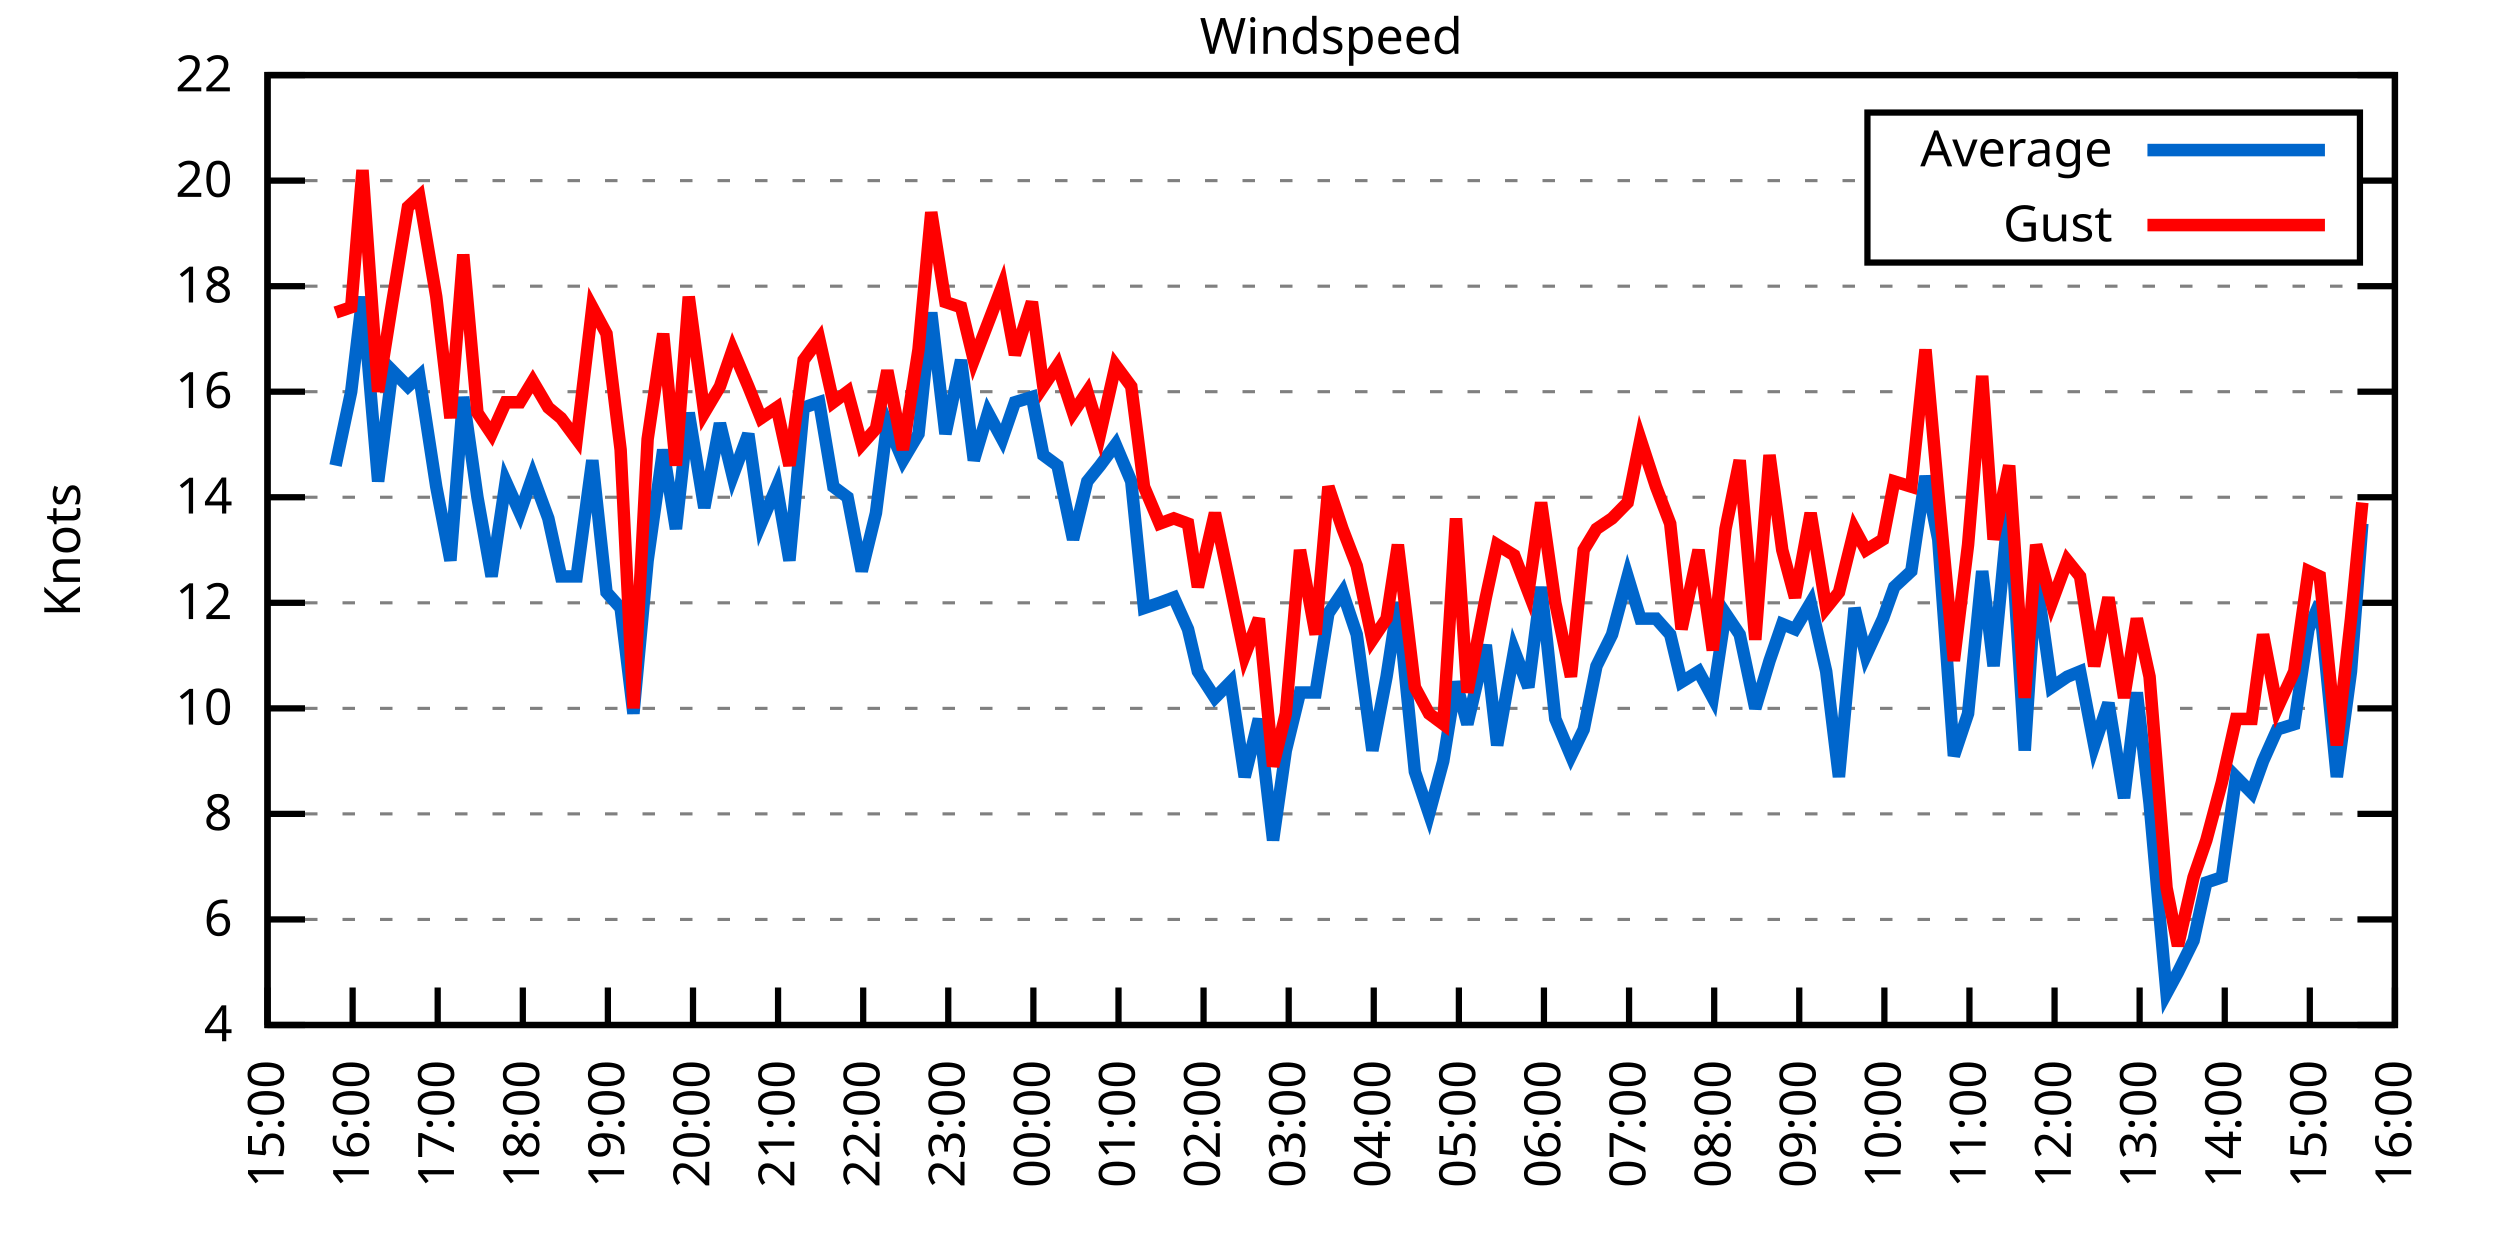
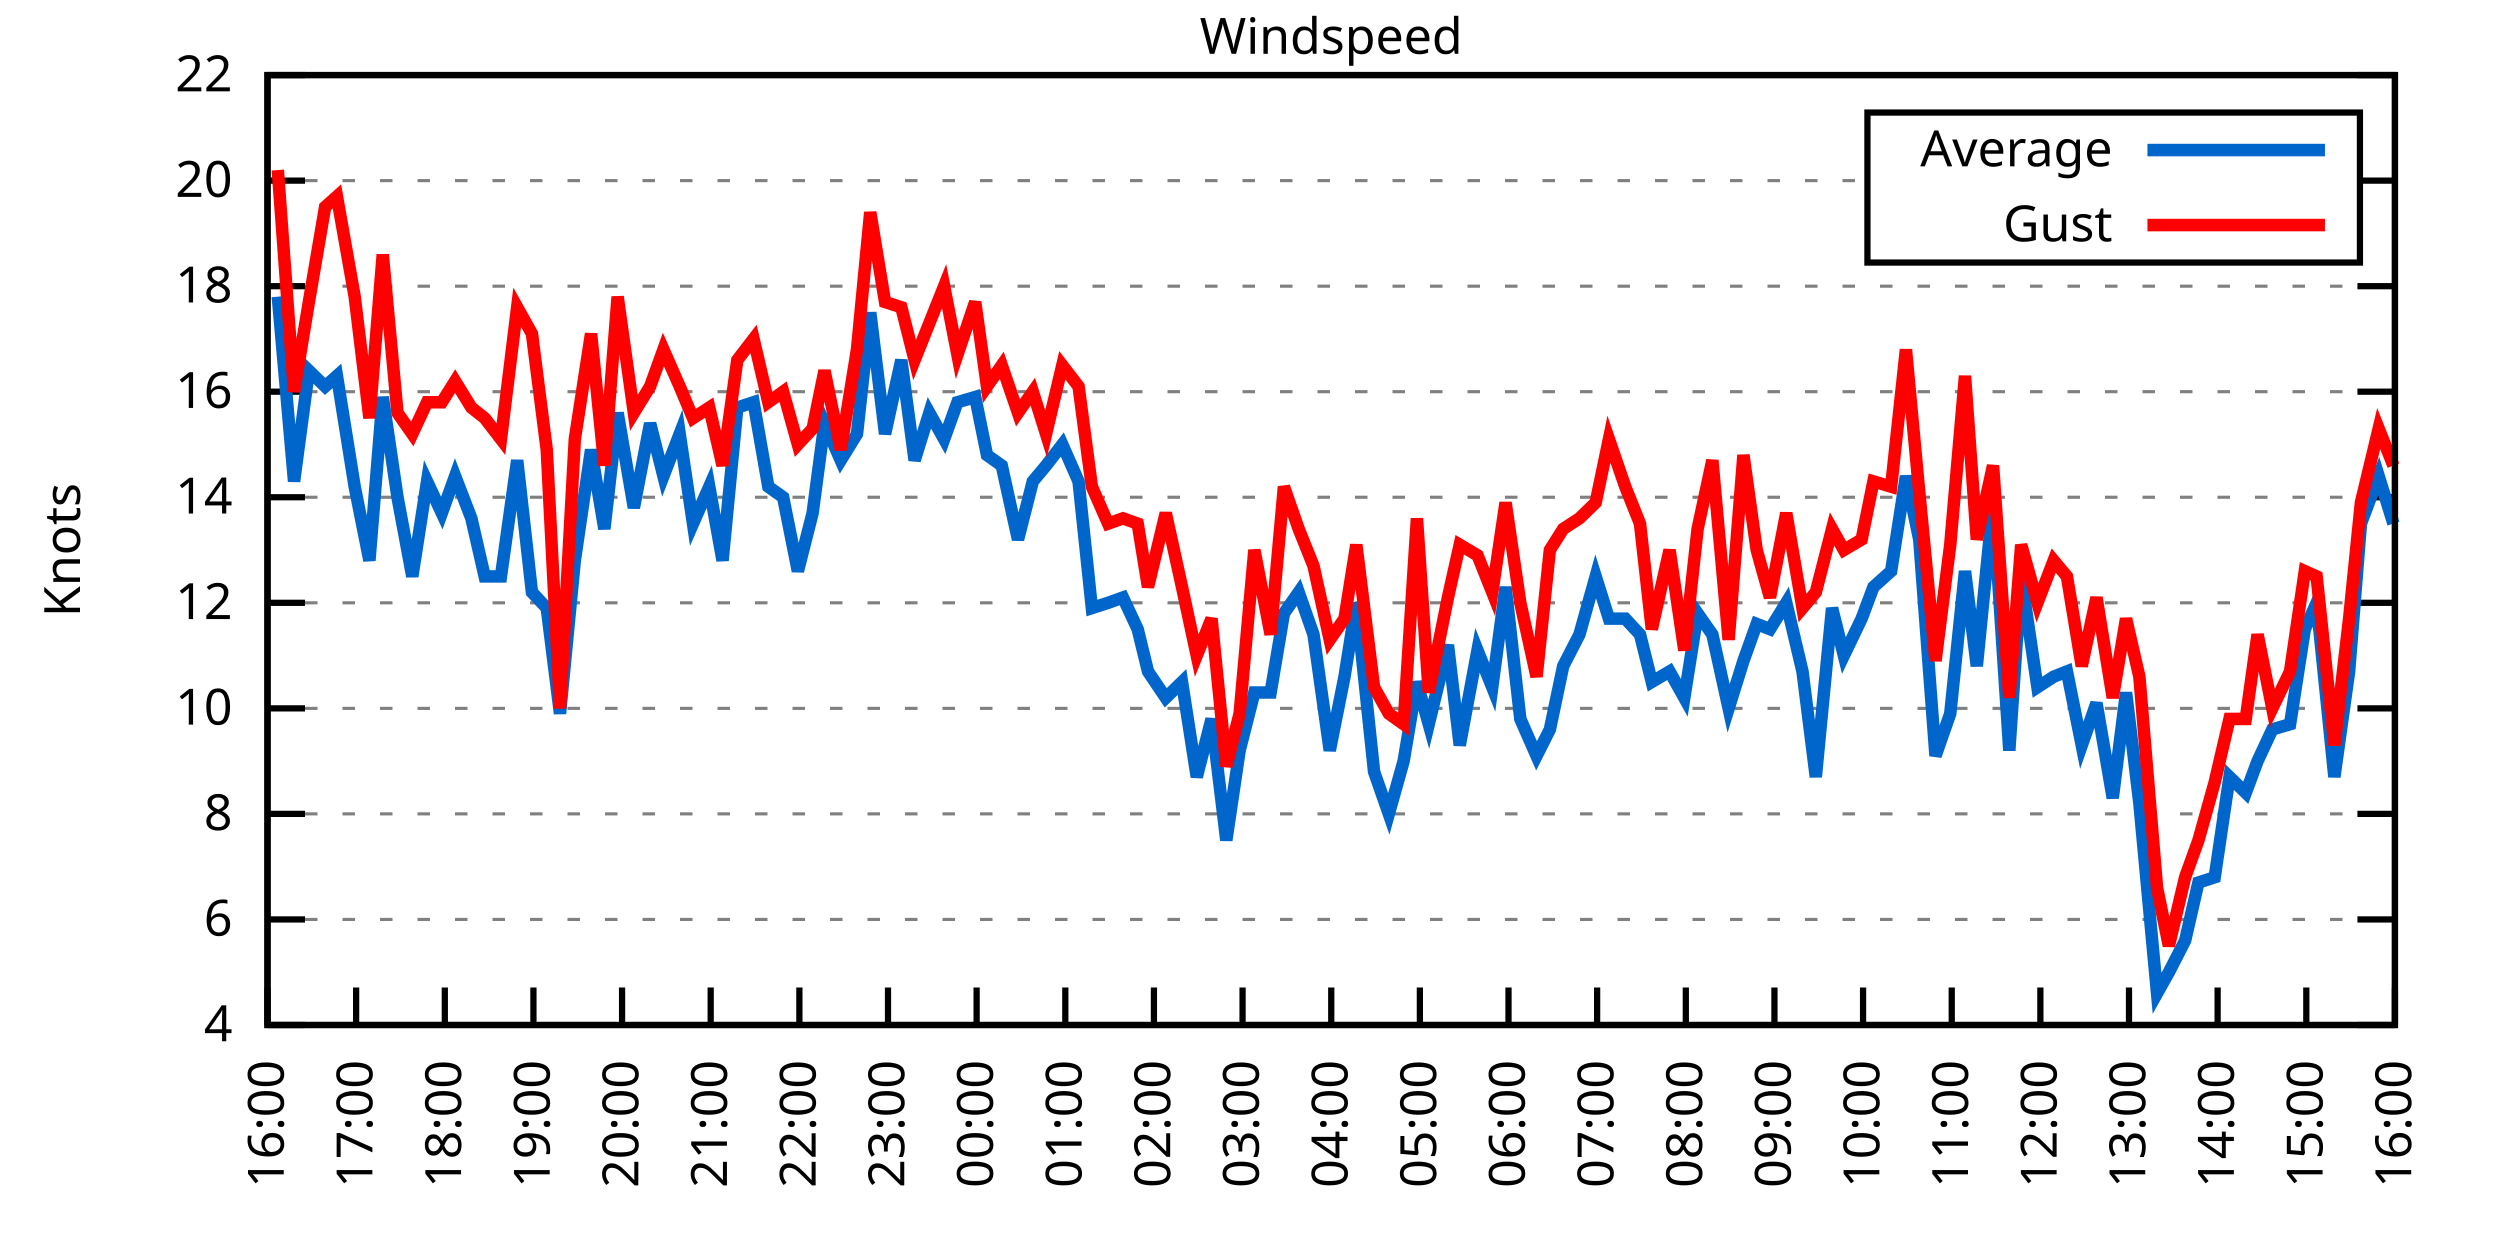
<svg xmlns="http://www.w3.org/2000/svg" xmlns:xlink="http://www.w3.org/1999/xlink" width="400" height="200" viewBox="0 0 400 200">
  <g id="gnuplot_canvas">
    <rect x="0" y="0" width="400" height="200" fill="none" />
    <defs>
      <circle id="gpDot" r="0.5" stroke-width="0.5" stroke="currentColor" />
      <path id="gpPt0" stroke-width="0.333" stroke="currentColor" d="M-1,0 h2 M0,-1 v2" />
      <path id="gpPt1" stroke-width="0.333" stroke="currentColor" d="M-1,-1 L1,1 M1,-1 L-1,1" />
      <path id="gpPt2" stroke-width="0.333" stroke="currentColor" d="M-1,0 L1,0 M0,-1 L0,1 M-1,-1 L1,1 M-1,1 L1,-1" />
      <rect id="gpPt3" stroke-width="0.333" stroke="currentColor" x="-1" y="-1" width="2" height="2" />
      <rect id="gpPt4" stroke-width="0.333" stroke="currentColor" fill="currentColor" x="-1" y="-1" width="2" height="2" />
      <circle id="gpPt5" stroke-width="0.333" stroke="currentColor" cx="0" cy="0" r="1" />
      <use xlink:href="#gpPt5" id="gpPt6" fill="currentColor" stroke="none" />
      <path id="gpPt7" stroke-width="0.333" stroke="currentColor" d="M0,-1.33 L-1.33,0.67 L1.33,0.67 z" />
      <use xlink:href="#gpPt7" id="gpPt8" fill="currentColor" stroke="none" />
      <use xlink:href="#gpPt7" id="gpPt9" stroke="currentColor" transform="rotate(180)" />
      <use xlink:href="#gpPt9" id="gpPt10" fill="currentColor" stroke="none" />
      <use xlink:href="#gpPt3" id="gpPt11" stroke="currentColor" transform="rotate(45)" />
      <use xlink:href="#gpPt11" id="gpPt12" fill="currentColor" stroke="none" />
      <path id="gpPt13" stroke-width="0.333" stroke="currentColor" d="M0,1.330 L1.265,0.411 L0.782,-1.067 L-0.782,-1.076 L-1.265,0.411 z" />
      <use xlink:href="#gpPt13" id="gpPt14" fill="currentColor" stroke="none" />
      <filter id="textbox" filterUnits="objectBoundingBox" x="0" y="0" height="1" width="1">
        <feFlood flood-color="white" flood-opacity="1" result="bgnd" />
        <feComposite in="SourceGraphic" in2="bgnd" operator="atop" />
      </filter>
      <filter id="greybox" filterUnits="objectBoundingBox" x="0" y="0" height="1" width="1">
        <feFlood flood-color="lightgrey" flood-opacity="1" result="grey" />
        <feComposite in="SourceGraphic" in2="grey" operator="atop" />
      </filter>
    </defs>
    <g fill="none" color="white" stroke="currentColor" stroke-width="1.00" stroke-linecap="butt" stroke-linejoin="miter">
</g>
    <g fill="none" color="black" stroke="currentColor" stroke-width="1.00" stroke-linecap="butt" stroke-linejoin="miter">
      <g stroke="none" shape-rendering="crispEdges">
        <polygon fill="rgb(255, 255, 255)" points="42.80,164.00 383.18,164.00 383.18,12.02 42.80,12.02 " />
      </g>
    </g>
    <g fill="none" color="black" stroke="currentColor" stroke-width="1.00" stroke-linecap="butt" stroke-linejoin="miter">
</g>
    <g fill="none" color="black" stroke="black" stroke-width="0.50" stroke-linecap="butt" stroke-linejoin="miter">
</g>
    <g fill="none" color="gray" stroke="currentColor" stroke-width="0.50" stroke-linecap="butt" stroke-linejoin="miter">
      <path stroke="gray" stroke-dasharray="2,4" class="gridline" d="M42.80,164.00 L383.19,164.00  " />
    </g>
    <g fill="none" color="gray" stroke="gray" stroke-width="1.00" stroke-linecap="butt" stroke-linejoin="miter">
</g>
    <g fill="none" color="black" stroke="currentColor" stroke-width="1.00" stroke-linecap="butt" stroke-linejoin="miter">
      <path stroke="black" d="M42.80,164.00 L48.80,164.00 M383.19,164.00 L377.19,164.00  " />
      <g transform="translate(37.20,166.60)" stroke="none" fill="black" font-family="Sans" font-size="8.00" text-anchor="end">
        <text>
          <tspan font-family="Sans"> 4</tspan>
        </text>
      </g>
    </g>
    <g fill="none" color="black" stroke="currentColor" stroke-width="1.00" stroke-linecap="butt" stroke-linejoin="miter">
</g>
    <g fill="none" color="black" stroke="black" stroke-width="0.50" stroke-linecap="butt" stroke-linejoin="miter">
</g>
    <g fill="none" color="gray" stroke="currentColor" stroke-width="0.50" stroke-linecap="butt" stroke-linejoin="miter">
      <path stroke="gray" stroke-dasharray="2,4" class="gridline" d="M42.80,147.11 L383.19,147.11  " />
    </g>
    <g fill="none" color="gray" stroke="gray" stroke-width="1.00" stroke-linecap="butt" stroke-linejoin="miter">
</g>
    <g fill="none" color="black" stroke="currentColor" stroke-width="1.00" stroke-linecap="butt" stroke-linejoin="miter">
      <path stroke="black" d="M42.80,147.11 L48.80,147.11 M383.19,147.11 L377.19,147.11  " />
      <g transform="translate(37.20,149.71)" stroke="none" fill="black" font-family="Sans" font-size="8.00" text-anchor="end">
        <text>
          <tspan font-family="Sans"> 6</tspan>
        </text>
      </g>
    </g>
    <g fill="none" color="black" stroke="currentColor" stroke-width="1.00" stroke-linecap="butt" stroke-linejoin="miter">
</g>
    <g fill="none" color="black" stroke="black" stroke-width="0.50" stroke-linecap="butt" stroke-linejoin="miter">
</g>
    <g fill="none" color="gray" stroke="currentColor" stroke-width="0.50" stroke-linecap="butt" stroke-linejoin="miter">
      <path stroke="gray" stroke-dasharray="2,4" class="gridline" d="M42.80,130.22 L383.19,130.22  " />
    </g>
    <g fill="none" color="gray" stroke="gray" stroke-width="1.00" stroke-linecap="butt" stroke-linejoin="miter">
</g>
    <g fill="none" color="black" stroke="currentColor" stroke-width="1.00" stroke-linecap="butt" stroke-linejoin="miter">
      <path stroke="black" d="M42.80,130.22 L48.80,130.22 M383.19,130.22 L377.19,130.22  " />
      <g transform="translate(37.20,132.82)" stroke="none" fill="black" font-family="Sans" font-size="8.00" text-anchor="end">
        <text>
          <tspan font-family="Sans"> 8</tspan>
        </text>
      </g>
    </g>
    <g fill="none" color="black" stroke="currentColor" stroke-width="1.00" stroke-linecap="butt" stroke-linejoin="miter">
</g>
    <g fill="none" color="black" stroke="black" stroke-width="0.50" stroke-linecap="butt" stroke-linejoin="miter">
</g>
    <g fill="none" color="gray" stroke="currentColor" stroke-width="0.50" stroke-linecap="butt" stroke-linejoin="miter">
      <path stroke="gray" stroke-dasharray="2,4" class="gridline" d="M42.80,113.34 L383.19,113.34  " />
    </g>
    <g fill="none" color="gray" stroke="gray" stroke-width="1.00" stroke-linecap="butt" stroke-linejoin="miter">
</g>
    <g fill="none" color="black" stroke="currentColor" stroke-width="1.00" stroke-linecap="butt" stroke-linejoin="miter">
      <path stroke="black" d="M42.80,113.34 L48.80,113.34 M383.19,113.34 L377.19,113.34  " />
      <g transform="translate(37.20,115.94)" stroke="none" fill="black" font-family="Sans" font-size="8.00" text-anchor="end">
        <text>
          <tspan font-family="Sans"> 10</tspan>
        </text>
      </g>
    </g>
    <g fill="none" color="black" stroke="currentColor" stroke-width="1.00" stroke-linecap="butt" stroke-linejoin="miter">
</g>
    <g fill="none" color="black" stroke="black" stroke-width="0.50" stroke-linecap="butt" stroke-linejoin="miter">
</g>
    <g fill="none" color="gray" stroke="currentColor" stroke-width="0.50" stroke-linecap="butt" stroke-linejoin="miter">
      <path stroke="gray" stroke-dasharray="2,4" class="gridline" d="M42.80,96.45 L383.19,96.45  " />
    </g>
    <g fill="none" color="gray" stroke="gray" stroke-width="1.00" stroke-linecap="butt" stroke-linejoin="miter">
</g>
    <g fill="none" color="black" stroke="currentColor" stroke-width="1.00" stroke-linecap="butt" stroke-linejoin="miter">
      <path stroke="black" d="M42.80,96.45 L48.80,96.45 M383.19,96.45 L377.19,96.45  " />
      <g transform="translate(37.20,99.05)" stroke="none" fill="black" font-family="Sans" font-size="8.00" text-anchor="end">
        <text>
          <tspan font-family="Sans"> 12</tspan>
        </text>
      </g>
    </g>
    <g fill="none" color="black" stroke="currentColor" stroke-width="1.00" stroke-linecap="butt" stroke-linejoin="miter">
</g>
    <g fill="none" color="black" stroke="black" stroke-width="0.50" stroke-linecap="butt" stroke-linejoin="miter">
</g>
    <g fill="none" color="gray" stroke="currentColor" stroke-width="0.50" stroke-linecap="butt" stroke-linejoin="miter">
      <path stroke="gray" stroke-dasharray="2,4" class="gridline" d="M42.80,79.56 L383.19,79.56  " />
    </g>
    <g fill="none" color="gray" stroke="gray" stroke-width="1.00" stroke-linecap="butt" stroke-linejoin="miter">
</g>
    <g fill="none" color="black" stroke="currentColor" stroke-width="1.00" stroke-linecap="butt" stroke-linejoin="miter">
      <path stroke="black" d="M42.80,79.56 L48.80,79.56 M383.19,79.56 L377.19,79.56  " />
      <g transform="translate(37.20,82.16)" stroke="none" fill="black" font-family="Sans" font-size="8.00" text-anchor="end">
        <text>
          <tspan font-family="Sans"> 14</tspan>
        </text>
      </g>
    </g>
    <g fill="none" color="black" stroke="currentColor" stroke-width="1.00" stroke-linecap="butt" stroke-linejoin="miter">
</g>
    <g fill="none" color="black" stroke="black" stroke-width="0.50" stroke-linecap="butt" stroke-linejoin="miter">
</g>
    <g fill="none" color="gray" stroke="currentColor" stroke-width="0.50" stroke-linecap="butt" stroke-linejoin="miter">
      <path stroke="gray" stroke-dasharray="2,4" class="gridline" d="M42.80,62.67 L383.19,62.67  " />
    </g>
    <g fill="none" color="gray" stroke="gray" stroke-width="1.00" stroke-linecap="butt" stroke-linejoin="miter">
</g>
    <g fill="none" color="black" stroke="currentColor" stroke-width="1.00" stroke-linecap="butt" stroke-linejoin="miter">
      <path stroke="black" d="M42.80,62.67 L48.80,62.67 M383.19,62.67 L377.19,62.67  " />
      <g transform="translate(37.20,65.27)" stroke="none" fill="black" font-family="Sans" font-size="8.00" text-anchor="end">
        <text>
          <tspan font-family="Sans"> 16</tspan>
        </text>
      </g>
    </g>
    <g fill="none" color="black" stroke="currentColor" stroke-width="1.00" stroke-linecap="butt" stroke-linejoin="miter">
</g>
    <g fill="none" color="black" stroke="black" stroke-width="0.50" stroke-linecap="butt" stroke-linejoin="miter">
</g>
    <g fill="none" color="gray" stroke="currentColor" stroke-width="0.50" stroke-linecap="butt" stroke-linejoin="miter">
      <path stroke="gray" stroke-dasharray="2,4" class="gridline" d="M42.80,45.79 L383.19,45.79  " />
    </g>
    <g fill="none" color="gray" stroke="gray" stroke-width="1.00" stroke-linecap="butt" stroke-linejoin="miter">
</g>
    <g fill="none" color="black" stroke="currentColor" stroke-width="1.00" stroke-linecap="butt" stroke-linejoin="miter">
      <path stroke="black" d="M42.80,45.79 L48.80,45.79 M383.19,45.79 L377.19,45.79  " />
      <g transform="translate(37.20,48.39)" stroke="none" fill="black" font-family="Sans" font-size="8.00" text-anchor="end">
        <text>
          <tspan font-family="Sans"> 18</tspan>
        </text>
      </g>
    </g>
    <g fill="none" color="black" stroke="currentColor" stroke-width="1.00" stroke-linecap="butt" stroke-linejoin="miter">
</g>
    <g fill="none" color="black" stroke="black" stroke-width="0.50" stroke-linecap="butt" stroke-linejoin="miter">
</g>
    <g fill="none" color="gray" stroke="currentColor" stroke-width="0.50" stroke-linecap="butt" stroke-linejoin="miter">
      <path stroke="gray" stroke-dasharray="2,4" class="gridline" d="M42.80,28.90 L298.79,28.90 M377.59,28.90 L383.19,28.90  " />
    </g>
    <g fill="none" color="gray" stroke="gray" stroke-width="1.00" stroke-linecap="butt" stroke-linejoin="miter">
</g>
    <g fill="none" color="black" stroke="currentColor" stroke-width="1.00" stroke-linecap="butt" stroke-linejoin="miter">
      <path stroke="black" d="M42.80,28.90 L48.80,28.90 M383.19,28.90 L377.19,28.90  " />
      <g transform="translate(37.20,31.50)" stroke="none" fill="black" font-family="Sans" font-size="8.00" text-anchor="end">
        <text>
          <tspan font-family="Sans"> 20</tspan>
        </text>
      </g>
    </g>
    <g fill="none" color="black" stroke="currentColor" stroke-width="1.00" stroke-linecap="butt" stroke-linejoin="miter">
</g>
    <g fill="none" color="black" stroke="black" stroke-width="0.50" stroke-linecap="butt" stroke-linejoin="miter">
</g>
    <g fill="none" color="gray" stroke="currentColor" stroke-width="0.50" stroke-linecap="butt" stroke-linejoin="miter">
      <path stroke="gray" stroke-dasharray="2,4" class="gridline" d="M42.80,12.01 L383.19,12.01  " />
    </g>
    <g fill="none" color="gray" stroke="gray" stroke-width="1.00" stroke-linecap="butt" stroke-linejoin="miter">
</g>
    <g fill="none" color="black" stroke="currentColor" stroke-width="1.00" stroke-linecap="butt" stroke-linejoin="miter">
      <path stroke="black" d="M42.80,12.01 L48.80,12.01 M383.19,12.01 L377.19,12.01  " />
      <g transform="translate(37.20,14.61)" stroke="none" fill="black" font-family="Sans" font-size="8.00" text-anchor="end">
        <text>
          <tspan font-family="Sans"> 22</tspan>
        </text>
      </g>
    </g>
    <g fill="none" color="black" stroke="currentColor" stroke-width="1.00" stroke-linecap="butt" stroke-linejoin="miter">
      <path stroke="black" d="M42.80,164.00 L42.80,158.00  " />
      <g transform="translate(45.40,169.60) rotate(270.00)" stroke="none" fill="black" font-family="Sans" font-size="8.00" text-anchor="end">
        <text>
-           <tspan font-family="Sans">15:00</tspan>
-         </text>
-       </g>
-     </g>
-     <g fill="none" color="black" stroke="currentColor" stroke-width="1.00" stroke-linecap="butt" stroke-linejoin="miter">
-       <path stroke="black" d="M56.42,164.00 L56.42,158.00  " />
-       <g transform="translate(59.02,169.60) rotate(270.00)" stroke="none" fill="black" font-family="Sans" font-size="8.00" text-anchor="end">
-         <text>
          <tspan font-family="Sans">16:00</tspan>
        </text>
      </g>
    </g>
    <g fill="none" color="black" stroke="currentColor" stroke-width="1.00" stroke-linecap="butt" stroke-linejoin="miter">
-       <path stroke="black" d="M70.03,164.00 L70.03,158.00  " />
-       <g transform="translate(72.63,169.60) rotate(270.00)" stroke="none" fill="black" font-family="Sans" font-size="8.00" text-anchor="end">
+       <path stroke="black" d="M56.98,164.00 L56.98,158.00  " />
+       <g transform="translate(59.58,169.60) rotate(270.00)" stroke="none" fill="black" font-family="Sans" font-size="8.00" text-anchor="end">
        <text>
          <tspan font-family="Sans">17:00</tspan>
        </text>
      </g>
    </g>
    <g fill="none" color="black" stroke="currentColor" stroke-width="1.00" stroke-linecap="butt" stroke-linejoin="miter">
-       <path stroke="black" d="M83.65,164.00 L83.65,158.00  " />
-       <g transform="translate(86.25,169.60) rotate(270.00)" stroke="none" fill="black" font-family="Sans" font-size="8.00" text-anchor="end">
+       <path stroke="black" d="M71.17,164.00 L71.17,158.00  " />
+       <g transform="translate(73.77,169.60) rotate(270.00)" stroke="none" fill="black" font-family="Sans" font-size="8.00" text-anchor="end">
        <text>
          <tspan font-family="Sans">18:00</tspan>
        </text>
      </g>
    </g>
    <g fill="none" color="black" stroke="currentColor" stroke-width="1.00" stroke-linecap="butt" stroke-linejoin="miter">
-       <path stroke="black" d="M97.26,164.00 L97.26,158.00  " />
-       <g transform="translate(99.86,169.60) rotate(270.00)" stroke="none" fill="black" font-family="Sans" font-size="8.00" text-anchor="end">
+       <path stroke="black" d="M85.35,164.00 L85.35,158.00  " />
+       <g transform="translate(87.95,169.60) rotate(270.00)" stroke="none" fill="black" font-family="Sans" font-size="8.00" text-anchor="end">
        <text>
          <tspan font-family="Sans">19:00</tspan>
        </text>
      </g>
    </g>
    <g fill="none" color="black" stroke="currentColor" stroke-width="1.00" stroke-linecap="butt" stroke-linejoin="miter">
-       <path stroke="black" d="M110.88,164.00 L110.88,158.00  " />
-       <g transform="translate(113.48,169.60) rotate(270.00)" stroke="none" fill="black" font-family="Sans" font-size="8.00" text-anchor="end">
+       <path stroke="black" d="M99.53,164.00 L99.53,158.00  " />
+       <g transform="translate(102.13,169.60) rotate(270.00)" stroke="none" fill="black" font-family="Sans" font-size="8.00" text-anchor="end">
        <text>
          <tspan font-family="Sans">20:00</tspan>
        </text>
      </g>
    </g>
    <g fill="none" color="black" stroke="currentColor" stroke-width="1.00" stroke-linecap="butt" stroke-linejoin="miter">
-       <path stroke="black" d="M124.49,164.00 L124.49,158.00  " />
-       <g transform="translate(127.09,169.60) rotate(270.00)" stroke="none" fill="black" font-family="Sans" font-size="8.00" text-anchor="end">
+       <path stroke="black" d="M113.71,164.00 L113.71,158.00  " />
+       <g transform="translate(116.31,169.60) rotate(270.00)" stroke="none" fill="black" font-family="Sans" font-size="8.00" text-anchor="end">
        <text>
          <tspan font-family="Sans">21:00</tspan>
        </text>
      </g>
    </g>
    <g fill="none" color="black" stroke="currentColor" stroke-width="1.00" stroke-linecap="butt" stroke-linejoin="miter">
-       <path stroke="black" d="M138.11,164.00 L138.11,158.00  " />
-       <g transform="translate(140.71,169.60) rotate(270.00)" stroke="none" fill="black" font-family="Sans" font-size="8.00" text-anchor="end">
+       <path stroke="black" d="M127.90,164.00 L127.90,158.00  " />
+       <g transform="translate(130.50,169.60) rotate(270.00)" stroke="none" fill="black" font-family="Sans" font-size="8.00" text-anchor="end">
        <text>
          <tspan font-family="Sans">22:00</tspan>
        </text>
      </g>
    </g>
    <g fill="none" color="black" stroke="currentColor" stroke-width="1.00" stroke-linecap="butt" stroke-linejoin="miter">
-       <path stroke="black" d="M151.72,164.00 L151.72,158.00  " />
-       <g transform="translate(154.32,169.60) rotate(270.00)" stroke="none" fill="black" font-family="Sans" font-size="8.00" text-anchor="end">
+       <path stroke="black" d="M142.08,164.00 L142.08,158.00  " />
+       <g transform="translate(144.68,169.60) rotate(270.00)" stroke="none" fill="black" font-family="Sans" font-size="8.00" text-anchor="end">
        <text>
          <tspan font-family="Sans">23:00</tspan>
        </text>
      </g>
    </g>
    <g fill="none" color="black" stroke="currentColor" stroke-width="1.00" stroke-linecap="butt" stroke-linejoin="miter">
-       <path stroke="black" d="M165.34,164.00 L165.34,158.00  " />
-       <g transform="translate(167.94,169.60) rotate(270.00)" stroke="none" fill="black" font-family="Sans" font-size="8.00" text-anchor="end">
+       <path stroke="black" d="M156.26,164.00 L156.26,158.00  " />
+       <g transform="translate(158.86,169.60) rotate(270.00)" stroke="none" fill="black" font-family="Sans" font-size="8.00" text-anchor="end">
        <text>
          <tspan font-family="Sans">00:00</tspan>
        </text>
      </g>
    </g>
    <g fill="none" color="black" stroke="currentColor" stroke-width="1.00" stroke-linecap="butt" stroke-linejoin="miter">
-       <path stroke="black" d="M178.96,164.00 L178.96,158.00  " />
-       <g transform="translate(181.56,169.60) rotate(270.00)" stroke="none" fill="black" font-family="Sans" font-size="8.00" text-anchor="end">
+       <path stroke="black" d="M170.45,164.00 L170.45,158.00  " />
+       <g transform="translate(173.05,169.60) rotate(270.00)" stroke="none" fill="black" font-family="Sans" font-size="8.00" text-anchor="end">
        <text>
          <tspan font-family="Sans">01:00</tspan>
        </text>
      </g>
    </g>
    <g fill="none" color="black" stroke="currentColor" stroke-width="1.00" stroke-linecap="butt" stroke-linejoin="miter">
-       <path stroke="black" d="M192.57,164.00 L192.57,158.00  " />
-       <g transform="translate(195.17,169.60) rotate(270.00)" stroke="none" fill="black" font-family="Sans" font-size="8.00" text-anchor="end">
+       <path stroke="black" d="M184.63,164.00 L184.63,158.00  " />
+       <g transform="translate(187.23,169.60) rotate(270.00)" stroke="none" fill="black" font-family="Sans" font-size="8.00" text-anchor="end">
        <text>
          <tspan font-family="Sans">02:00</tspan>
        </text>
      </g>
    </g>
    <g fill="none" color="black" stroke="currentColor" stroke-width="1.00" stroke-linecap="butt" stroke-linejoin="miter">
-       <path stroke="black" d="M206.19,164.00 L206.19,158.00  " />
-       <g transform="translate(208.79,169.60) rotate(270.00)" stroke="none" fill="black" font-family="Sans" font-size="8.00" text-anchor="end">
+       <path stroke="black" d="M198.81,164.00 L198.81,158.00  " />
+       <g transform="translate(201.41,169.60) rotate(270.00)" stroke="none" fill="black" font-family="Sans" font-size="8.00" text-anchor="end">
        <text>
          <tspan font-family="Sans">03:00</tspan>
        </text>
      </g>
    </g>
    <g fill="none" color="black" stroke="currentColor" stroke-width="1.00" stroke-linecap="butt" stroke-linejoin="miter">
-       <path stroke="black" d="M219.80,164.00 L219.80,158.00  " />
-       <g transform="translate(222.40,169.60) rotate(270.00)" stroke="none" fill="black" font-family="Sans" font-size="8.00" text-anchor="end">
+       <path stroke="black" d="M213.00,164.00 L213.00,158.00  " />
+       <g transform="translate(215.60,169.60) rotate(270.00)" stroke="none" fill="black" font-family="Sans" font-size="8.00" text-anchor="end">
        <text>
          <tspan font-family="Sans">04:00</tspan>
        </text>
      </g>
    </g>
    <g fill="none" color="black" stroke="currentColor" stroke-width="1.00" stroke-linecap="butt" stroke-linejoin="miter">
-       <path stroke="black" d="M233.42,164.00 L233.42,158.00  " />
-       <g transform="translate(236.02,169.60) rotate(270.00)" stroke="none" fill="black" font-family="Sans" font-size="8.00" text-anchor="end">
+       <path stroke="black" d="M227.18,164.00 L227.18,158.00  " />
+       <g transform="translate(229.78,169.60) rotate(270.00)" stroke="none" fill="black" font-family="Sans" font-size="8.00" text-anchor="end">
        <text>
          <tspan font-family="Sans">05:00</tspan>
        </text>
      </g>
    </g>
    <g fill="none" color="black" stroke="currentColor" stroke-width="1.00" stroke-linecap="butt" stroke-linejoin="miter">
-       <path stroke="black" d="M247.03,164.00 L247.03,158.00  " />
-       <g transform="translate(249.63,169.60) rotate(270.00)" stroke="none" fill="black" font-family="Sans" font-size="8.00" text-anchor="end">
+       <path stroke="black" d="M241.36,164.00 L241.36,158.00  " />
+       <g transform="translate(243.96,169.60) rotate(270.00)" stroke="none" fill="black" font-family="Sans" font-size="8.00" text-anchor="end">
        <text>
          <tspan font-family="Sans">06:00</tspan>
        </text>
      </g>
    </g>
    <g fill="none" color="black" stroke="currentColor" stroke-width="1.00" stroke-linecap="butt" stroke-linejoin="miter">
-       <path stroke="black" d="M260.65,164.00 L260.65,158.00  " />
-       <g transform="translate(263.25,169.60) rotate(270.00)" stroke="none" fill="black" font-family="Sans" font-size="8.00" text-anchor="end">
+       <path stroke="black" d="M255.54,164.00 L255.54,158.00  " />
+       <g transform="translate(258.14,169.60) rotate(270.00)" stroke="none" fill="black" font-family="Sans" font-size="8.00" text-anchor="end">
        <text>
          <tspan font-family="Sans">07:00</tspan>
        </text>
      </g>
    </g>
    <g fill="none" color="black" stroke="currentColor" stroke-width="1.00" stroke-linecap="butt" stroke-linejoin="miter">
-       <path stroke="black" d="M274.27,164.00 L274.27,158.00  " />
-       <g transform="translate(276.87,169.60) rotate(270.00)" stroke="none" fill="black" font-family="Sans" font-size="8.00" text-anchor="end">
+       <path stroke="black" d="M269.73,164.00 L269.73,158.00  " />
+       <g transform="translate(272.33,169.60) rotate(270.00)" stroke="none" fill="black" font-family="Sans" font-size="8.00" text-anchor="end">
        <text>
          <tspan font-family="Sans">08:00</tspan>
        </text>
      </g>
    </g>
    <g fill="none" color="black" stroke="currentColor" stroke-width="1.00" stroke-linecap="butt" stroke-linejoin="miter">
-       <path stroke="black" d="M287.88,164.00 L287.88,158.00  " />
-       <g transform="translate(290.48,169.60) rotate(270.00)" stroke="none" fill="black" font-family="Sans" font-size="8.00" text-anchor="end">
+       <path stroke="black" d="M283.91,164.00 L283.91,158.00  " />
+       <g transform="translate(286.51,169.60) rotate(270.00)" stroke="none" fill="black" font-family="Sans" font-size="8.00" text-anchor="end">
        <text>
          <tspan font-family="Sans">09:00</tspan>
        </text>
      </g>
    </g>
    <g fill="none" color="black" stroke="currentColor" stroke-width="1.00" stroke-linecap="butt" stroke-linejoin="miter">
-       <path stroke="black" d="M301.50,164.00 L301.50,158.00  " />
-       <g transform="translate(304.10,169.60) rotate(270.00)" stroke="none" fill="black" font-family="Sans" font-size="8.00" text-anchor="end">
+       <path stroke="black" d="M298.09,164.00 L298.09,158.00  " />
+       <g transform="translate(300.69,169.60) rotate(270.00)" stroke="none" fill="black" font-family="Sans" font-size="8.00" text-anchor="end">
        <text>
          <tspan font-family="Sans">10:00</tspan>
        </text>
      </g>
    </g>
    <g fill="none" color="black" stroke="currentColor" stroke-width="1.00" stroke-linecap="butt" stroke-linejoin="miter">
-       <path stroke="black" d="M315.11,164.00 L315.11,158.00  " />
-       <g transform="translate(317.71,169.60) rotate(270.00)" stroke="none" fill="black" font-family="Sans" font-size="8.00" text-anchor="end">
+       <path stroke="black" d="M312.28,164.00 L312.28,158.00  " />
+       <g transform="translate(314.88,169.60) rotate(270.00)" stroke="none" fill="black" font-family="Sans" font-size="8.00" text-anchor="end">
        <text>
          <tspan font-family="Sans">11:00</tspan>
        </text>
      </g>
    </g>
    <g fill="none" color="black" stroke="currentColor" stroke-width="1.00" stroke-linecap="butt" stroke-linejoin="miter">
-       <path stroke="black" d="M328.73,164.00 L328.73,158.00  " />
-       <g transform="translate(331.33,169.60) rotate(270.00)" stroke="none" fill="black" font-family="Sans" font-size="8.00" text-anchor="end">
+       <path stroke="black" d="M326.46,164.00 L326.46,158.00  " />
+       <g transform="translate(329.06,169.60) rotate(270.00)" stroke="none" fill="black" font-family="Sans" font-size="8.00" text-anchor="end">
        <text>
          <tspan font-family="Sans">12:00</tspan>
        </text>
      </g>
    </g>
    <g fill="none" color="black" stroke="currentColor" stroke-width="1.00" stroke-linecap="butt" stroke-linejoin="miter">
-       <path stroke="black" d="M342.34,164.00 L342.34,158.00  " />
-       <g transform="translate(344.94,169.60) rotate(270.00)" stroke="none" fill="black" font-family="Sans" font-size="8.00" text-anchor="end">
+       <path stroke="black" d="M340.64,164.00 L340.64,158.00  " />
+       <g transform="translate(343.24,169.60) rotate(270.00)" stroke="none" fill="black" font-family="Sans" font-size="8.00" text-anchor="end">
        <text>
          <tspan font-family="Sans">13:00</tspan>
        </text>
      </g>
    </g>
    <g fill="none" color="black" stroke="currentColor" stroke-width="1.00" stroke-linecap="butt" stroke-linejoin="miter">
-       <path stroke="black" d="M355.96,164.00 L355.96,158.00  " />
-       <g transform="translate(358.56,169.60) rotate(270.00)" stroke="none" fill="black" font-family="Sans" font-size="8.00" text-anchor="end">
+       <path stroke="black" d="M354.82,164.00 L354.82,158.00  " />
+       <g transform="translate(357.42,169.60) rotate(270.00)" stroke="none" fill="black" font-family="Sans" font-size="8.00" text-anchor="end">
        <text>
          <tspan font-family="Sans">14:00</tspan>
        </text>
      </g>
    </g>
    <g fill="none" color="black" stroke="currentColor" stroke-width="1.00" stroke-linecap="butt" stroke-linejoin="miter">
-       <path stroke="black" d="M369.57,164.00 L369.57,158.00  " />
-       <g transform="translate(372.17,169.60) rotate(270.00)" stroke="none" fill="black" font-family="Sans" font-size="8.00" text-anchor="end">
+       <path stroke="black" d="M369.01,164.00 L369.01,158.00  " />
+       <g transform="translate(371.61,169.60) rotate(270.00)" stroke="none" fill="black" font-family="Sans" font-size="8.00" text-anchor="end">
        <text>
          <tspan font-family="Sans">15:00</tspan>
        </text>
      </g>
    </g>
    <g fill="none" color="black" stroke="currentColor" stroke-width="1.00" stroke-linecap="butt" stroke-linejoin="miter">
      <path stroke="black" d="M383.19,164.00 L383.19,158.00  " />
      <g transform="translate(385.79,169.60) rotate(270.00)" stroke="none" fill="black" font-family="Sans" font-size="8.00" text-anchor="end">
        <text>
          <tspan font-family="Sans">16:00</tspan>
        </text>
      </g>
    </g>
    <g fill="none" color="black" stroke="currentColor" stroke-width="1.00" stroke-linecap="butt" stroke-linejoin="miter">
</g>
    <g fill="none" color="black" stroke="currentColor" stroke-width="1.00" stroke-linecap="butt" stroke-linejoin="miter">
      <path stroke="black" d="M42.80,12.01 L42.80,164.00 L383.19,164.00 L383.19,12.01 L42.80,12.01 Z  " />
    </g>
    <g fill="none" color="black" stroke="currentColor" stroke-width="1.00" stroke-linecap="butt" stroke-linejoin="miter">
</g>
    <g fill="none" color="black" stroke="currentColor" stroke-width="1.00" stroke-linecap="butt" stroke-linejoin="miter">
      <path stroke="black" d="M298.79,42.01 L298.79,18.01 L377.59,18.01 L377.59,42.01 L298.79,42.01 Z  " />
    </g>
    <g id="Windspeed_plot_1">
      <g fill="none" color="white" stroke="black" stroke-width="2.00" stroke-linecap="butt" stroke-linejoin="miter">
</g>
      <g fill="none" color="black" stroke="currentColor" stroke-width="2.00" stroke-linecap="butt" stroke-linejoin="miter">
        <g transform="translate(337.99,26.61)" stroke="none" fill="black" font-family="Sans" font-size="8.00" text-anchor="end">
          <text>
            <tspan font-family="Sans">Average</tspan>
          </text>
        </g>
      </g>
      <g fill="none" color="black" stroke="currentColor" stroke-width="2.00" stroke-linecap="butt" stroke-linejoin="miter">
-         <path stroke="rgb(  0, 102, 204)" d="M343.59,24.01 L371.99,24.01 M53.69,74.49 L56.19,62.67 L58.00,47.47 L60.50,77.03 L62.77,59.30 L65.27,61.83   L67.08,60.14 L69.80,77.87 L72.07,89.69 L74.12,63.52 L76.39,79.56 L78.65,92.23 L80.92,77.03 L83.19,82.09   L85.24,76.18 L87.73,82.94 L89.77,92.23 L92.27,92.23 L94.77,73.65 L97.04,94.76 L99.30,97.29 L101.35,114.18   L103.62,89.69 L106.11,71.96 L108.15,84.63 L110.20,66.05 L112.69,81.25 L115.19,67.74 L117.23,76.18 L119.73,69.43   L121.77,83.78 L124.27,77.87 L126.31,89.69 L128.58,65.21 L131.07,64.36 L133.34,77.87 L135.61,79.56 L137.88,91.38   L140.15,82.09 L141.97,67.74 L144.46,73.65 L146.96,69.43 L149.00,50.01 L151.27,69.43 L153.77,57.61 L155.81,73.65   L158.08,66.05 L160.35,70.27 L162.39,64.36 L165.11,63.52 L166.93,72.81 L169.20,74.49 L171.69,86.32 L173.96,77.03   L176.01,74.49 L178.50,71.12 L181.00,77.03 L183.04,97.29 L185.54,96.45 L187.81,95.60 L190.08,100.67 L191.66,107.43   L194.39,111.65 L196.88,109.11 L199.15,124.31 L201.42,115.03 L203.69,134.45 L205.73,120.09 L208.00,110.80 L210.50,110.80   L212.54,98.14 L214.81,94.76 L217.08,101.52 L219.58,120.09 L221.85,108.27 L223.66,96.45 L226.38,123.47 L228.65,130.22   L230.92,121.78 L232.96,109.11 L234.78,115.87 L237.73,103.20 L239.55,119.25 L242.27,104.05 L244.54,109.96 L246.58,93.92   L248.85,115.03 L251.35,120.94 L253.39,116.71 L255.43,106.58 L257.93,101.52 L260.42,92.23 L262.47,98.98 L264.96,98.98   L267.23,101.52 L269.05,109.11 L271.77,107.43 L274.04,111.65 L276.08,98.14 L278.35,101.52 L280.85,113.34 L283.12,105.74   L285.16,99.83 L287.20,100.67 L289.70,96.45 L292.19,107.43 L294.23,124.31 L296.73,97.29 L298.55,104.89 L301.27,98.98   L303.08,93.92 L305.81,91.38 L308.08,76.18 L310.12,86.32 L312.62,120.94 L314.89,114.18 L317.15,91.38 L318.97,106.58   L321.47,80.41 L323.96,120.09 L325.78,92.23 L328.27,109.96 L330.77,108.27 L332.81,107.43 L335.08,119.25 L337.35,112.49   L339.85,127.69 L341.89,110.80 L343.93,128.54 L346.65,158.93 L348.47,155.56 L350.97,150.49 L353.01,141.20 L355.50,140.36   L357.77,124.31 L360.27,126.85 L362.09,121.78 L364.36,116.71 L367.08,115.87 L369.35,100.67 L371.16,96.45 L373.89,124.31   L376.16,107.43 L377.97,83.78  " />
+         <path stroke="rgb(  0, 102, 204)" d="M343.59,24.01 L371.99,24.01 M44.45,47.47 L47.05,77.03 L49.42,59.30 L52.02,61.83 L53.91,60.14 L56.75,77.87   L59.11,89.69 L61.24,63.52 L63.60,79.56 L65.97,92.23 L68.33,77.03 L70.69,82.09 L72.82,76.18 L75.42,82.94   L77.55,92.23 L80.15,92.23 L82.75,73.65 L85.11,94.76 L87.48,97.29 L89.60,114.18 L91.97,89.69 L94.57,71.96   L96.70,84.63 L98.82,66.05 L101.42,81.25 L104.02,67.74 L106.15,76.18 L108.75,69.43 L110.88,83.78 L113.48,77.87   L115.61,89.69 L117.97,65.21 L120.57,64.36 L122.93,77.87 L125.30,79.56 L127.66,91.38 L130.02,82.09 L131.92,67.74   L134.52,73.65 L137.12,69.43 L139.24,50.01 L141.61,69.43 L144.21,57.61 L146.34,73.65 L148.70,66.05 L151.06,70.27   L153.19,64.36 L156.03,63.52 L157.92,72.81 L160.28,74.49 L162.88,86.32 L165.25,77.03 L167.37,74.49 L169.97,71.12   L172.57,77.03 L174.70,97.29 L177.30,96.45 L179.67,95.60 L182.03,100.67 L183.68,107.43 L186.52,111.65 L189.12,109.11   L191.48,124.31 L193.85,115.03 L196.21,134.45 L198.34,120.09 L200.70,110.80 L203.30,110.80 L205.43,98.14 L207.79,94.76   L210.16,101.52 L212.76,120.09 L215.12,108.27 L217.01,96.45 L219.85,123.47 L222.21,130.22 L224.58,121.78 L226.71,109.11   L228.60,115.87 L231.67,103.20 L233.56,119.25 L236.40,104.05 L238.76,109.96 L240.89,93.92 L243.25,115.03 L245.85,120.94   L247.98,116.71 L250.11,106.58 L252.71,101.52 L255.31,92.23 L257.43,98.98 L260.04,98.98 L262.40,101.52 L264.29,109.11   L267.13,107.43 L269.49,111.65 L271.62,98.14 L273.98,101.52 L276.58,113.34 L278.95,105.74 L281.07,99.83 L283.20,100.67   L285.80,96.45 L288.40,107.43 L290.53,124.31 L293.13,97.29 L295.02,104.89 L297.86,98.98 L299.75,93.92 L302.58,91.38   L304.95,76.18 L307.08,86.32 L309.68,120.94 L312.04,114.18 L314.40,91.38 L316.29,106.58 L318.89,80.41 L321.49,120.09   L323.39,92.23 L325.99,109.96 L328.59,108.27 L330.71,107.43 L333.08,119.25 L335.44,112.49 L338.04,127.69 L340.17,110.80   L342.30,128.54 L345.13,158.93 L347.02,155.56 L349.62,150.49 L351.75,141.20 L354.35,140.36 L356.72,124.31 L359.32,126.85   L361.21,121.78 L363.57,116.71 L366.41,115.87 L368.77,100.67 L370.66,96.45 L373.50,124.31 L375.86,107.43 L377.75,83.78   L380.59,76.18 L382.95,83.78  " />
      </g>
    </g>
    <g id="Windspeed_plot_2">
      <g fill="none" color="black" stroke="currentColor" stroke-width="2.00" stroke-linecap="butt" stroke-linejoin="miter">
        <g transform="translate(337.99,38.61)" stroke="none" fill="black" font-family="Sans" font-size="8.00" text-anchor="end">
          <text>
            <tspan font-family="Sans">Gust</tspan>
          </text>
        </g>
      </g>
      <g fill="none" color="black" stroke="currentColor" stroke-width="2.00" stroke-linecap="butt" stroke-linejoin="miter">
-         <path stroke="rgb(255,   0,   0)" d="M343.59,36.01 L371.99,36.01 M53.69,50.01 L56.19,49.16 L58.00,27.21 L60.50,62.67 L62.77,48.32 L65.27,33.12   L67.08,31.43 L69.80,47.47 L72.07,66.90 L74.12,40.72 L76.39,66.05 L78.65,69.43 L80.92,64.36 L83.19,64.36   L85.24,60.98 L87.73,65.21 L89.77,66.90 L92.27,70.27 L94.77,49.16 L97.04,53.39 L99.30,71.96 L101.35,113.34   L103.62,70.27 L106.11,53.39 L108.15,74.49 L110.20,47.47 L112.69,66.05 L115.19,61.83 L117.23,55.92 L119.73,61.83   L121.77,66.90 L124.27,65.21 L126.31,74.49 L128.58,57.61 L131.07,54.23 L133.34,64.36 L135.61,62.67 L137.88,71.12   L140.15,68.58 L141.97,59.30 L144.46,71.96 L146.96,55.92 L149.00,33.96 L151.27,48.32 L153.77,49.16 L155.81,57.61   L158.08,51.70 L160.35,45.79 L162.39,56.76 L165.11,48.32 L166.93,61.83 L169.20,58.45 L171.69,66.05 L173.96,62.67   L176.01,69.43 L178.50,58.45 L181.00,61.83 L183.04,77.87 L185.54,83.78 L187.81,82.94 L190.08,83.78 L191.66,93.92   L194.39,82.09 L196.88,93.92 L199.15,104.89 L201.42,98.98 L203.69,122.62 L205.73,114.18 L208.00,88.00 L210.50,101.52   L212.54,77.87 L214.81,84.63 L217.08,90.54 L219.58,102.36 L221.85,98.98 L223.66,87.16 L226.38,109.96 L228.65,114.18   L230.92,115.87 L232.96,82.94 L234.78,110.80 L237.73,95.60 L239.55,87.16 L242.27,88.85 L244.54,94.76 L246.58,80.41   L248.85,96.45 L251.35,108.27 L253.39,88.00 L255.43,84.63 L257.93,82.94 L260.42,80.41 L262.47,70.27 L264.96,77.87   L267.23,83.78 L269.05,100.67 L271.77,88.00 L274.04,104.05 L276.08,84.63 L278.35,73.65 L280.85,102.36 L283.12,72.81   L285.16,88.00 L287.20,95.60 L289.70,82.09 L292.19,97.29 L294.23,94.76 L296.73,84.63 L298.55,88.00 L301.27,86.32   L303.08,77.03 L305.81,77.87 L308.08,55.92 L310.12,78.72 L312.62,105.74 L314.89,87.16 L317.15,60.14 L318.97,86.32   L321.47,74.49 L323.96,111.65 L325.78,87.16 L328.27,96.45 L330.77,89.69 L332.81,92.23 L335.08,106.58 L337.35,95.60   L339.85,111.65 L341.89,98.98 L343.93,108.27 L346.65,142.05 L348.47,151.33 L350.97,140.36 L353.01,134.45 L355.50,125.16   L357.77,115.03 L360.27,115.03 L362.09,101.52 L364.36,113.34 L367.08,107.43 L369.35,91.38 L371.16,92.23 L373.89,119.25   L376.16,98.98 L377.97,80.41  " />
+         <path stroke="rgb(255,   0,   0)" d="M343.59,36.01 L371.99,36.01 M44.45,27.21 L47.05,62.67 L49.42,48.32 L52.02,33.12 L53.91,31.43 L56.75,47.47   L59.11,66.90 L61.24,40.72 L63.60,66.05 L65.97,69.43 L68.33,64.36 L70.69,64.36 L72.82,60.98 L75.42,65.21   L77.55,66.90 L80.15,70.27 L82.75,49.16 L85.11,53.39 L87.48,71.96 L89.60,113.34 L91.97,70.27 L94.57,53.39   L96.70,74.49 L98.82,47.47 L101.42,66.05 L104.02,61.83 L106.15,55.92 L108.75,61.83 L110.88,66.90 L113.48,65.21   L115.61,74.49 L117.97,57.61 L120.57,54.23 L122.93,64.36 L125.30,62.67 L127.66,71.12 L130.02,68.58 L131.92,59.30   L134.52,71.96 L137.12,55.92 L139.24,33.96 L141.61,48.32 L144.21,49.16 L146.34,57.61 L148.70,51.70 L151.06,45.79   L153.19,56.76 L156.03,48.32 L157.92,61.83 L160.28,58.45 L162.88,66.05 L165.25,62.67 L167.37,69.43 L169.97,58.45   L172.57,61.83 L174.70,77.87 L177.30,83.78 L179.67,82.94 L182.03,83.78 L183.68,93.92 L186.52,82.09 L189.12,93.92   L191.48,104.89 L193.85,98.98 L196.21,122.62 L198.34,114.18 L200.70,88.00 L203.30,101.52 L205.43,77.87 L207.79,84.63   L210.16,90.54 L212.76,102.36 L215.12,98.98 L217.01,87.16 L219.85,109.96 L222.21,114.18 L224.58,115.87 L226.71,82.94   L228.60,110.80 L231.67,95.60 L233.56,87.16 L236.40,88.85 L238.76,94.76 L240.89,80.41 L243.25,96.45 L245.85,108.27   L247.98,88.00 L250.11,84.63 L252.71,82.94 L255.31,80.41 L257.43,70.27 L260.04,77.87 L262.40,83.78 L264.29,100.67   L267.13,88.00 L269.49,104.05 L271.62,84.63 L273.98,73.65 L276.58,102.36 L278.95,72.81 L281.07,88.00 L283.20,95.60   L285.80,82.09 L288.40,97.29 L290.53,94.76 L293.13,84.63 L295.02,88.00 L297.86,86.32 L299.75,77.03 L302.58,77.87   L304.95,55.92 L307.08,78.72 L309.68,105.74 L312.04,87.16 L314.40,60.14 L316.29,86.32 L318.89,74.49 L321.49,111.65   L323.39,87.16 L325.99,96.45 L328.59,89.69 L330.71,92.23 L333.08,106.58 L335.44,95.60 L338.04,111.65 L340.17,98.98   L342.30,108.27 L345.13,142.05 L347.02,151.33 L349.62,140.36 L351.75,134.45 L354.35,125.16 L356.72,115.03 L359.32,115.03   L361.21,101.52 L363.57,113.34 L366.41,107.43 L368.77,91.38 L370.66,92.23 L373.50,119.25 L375.86,98.98 L377.75,80.41   L380.59,68.58 L382.95,74.49  " />
      </g>
    </g>
    <g fill="none" color="black" stroke="currentColor" stroke-width="2.00" stroke-linecap="butt" stroke-linejoin="miter">
</g>
    <g fill="none" color="black" stroke="black" stroke-width="1.00" stroke-linecap="butt" stroke-linejoin="miter">
</g>
    <g fill="none" color="black" stroke="currentColor" stroke-width="1.00" stroke-linecap="butt" stroke-linejoin="miter">
      <path stroke="black" d="M42.80,12.01 L42.80,164.00 L383.19,164.00 L383.19,12.01 L42.80,12.01 Z  " />
      <g transform="translate(12.80,88.01) rotate(270.00)" stroke="none" fill="black" font-family="Sans" font-size="8.00" text-anchor="middle">
        <text>
          <tspan font-family="Sans">Knots</tspan>
        </text>
      </g>
    </g>
    <g fill="none" color="black" stroke="currentColor" stroke-width="1.00" stroke-linecap="butt" stroke-linejoin="miter">
</g>
    <g fill="none" color="black" stroke="currentColor" stroke-width="1.00" stroke-linecap="butt" stroke-linejoin="miter">
      <g transform="translate(212.99,8.61)" stroke="none" fill="black" font-family="Sans" font-size="8.00" text-anchor="middle">
        <text>
          <tspan font-family="Sans">Windspeed</tspan>
        </text>
      </g>
    </g>
    <g fill="none" color="black" stroke="currentColor" stroke-width="1.00" stroke-linecap="butt" stroke-linejoin="miter">
</g>
  </g>
</svg>
